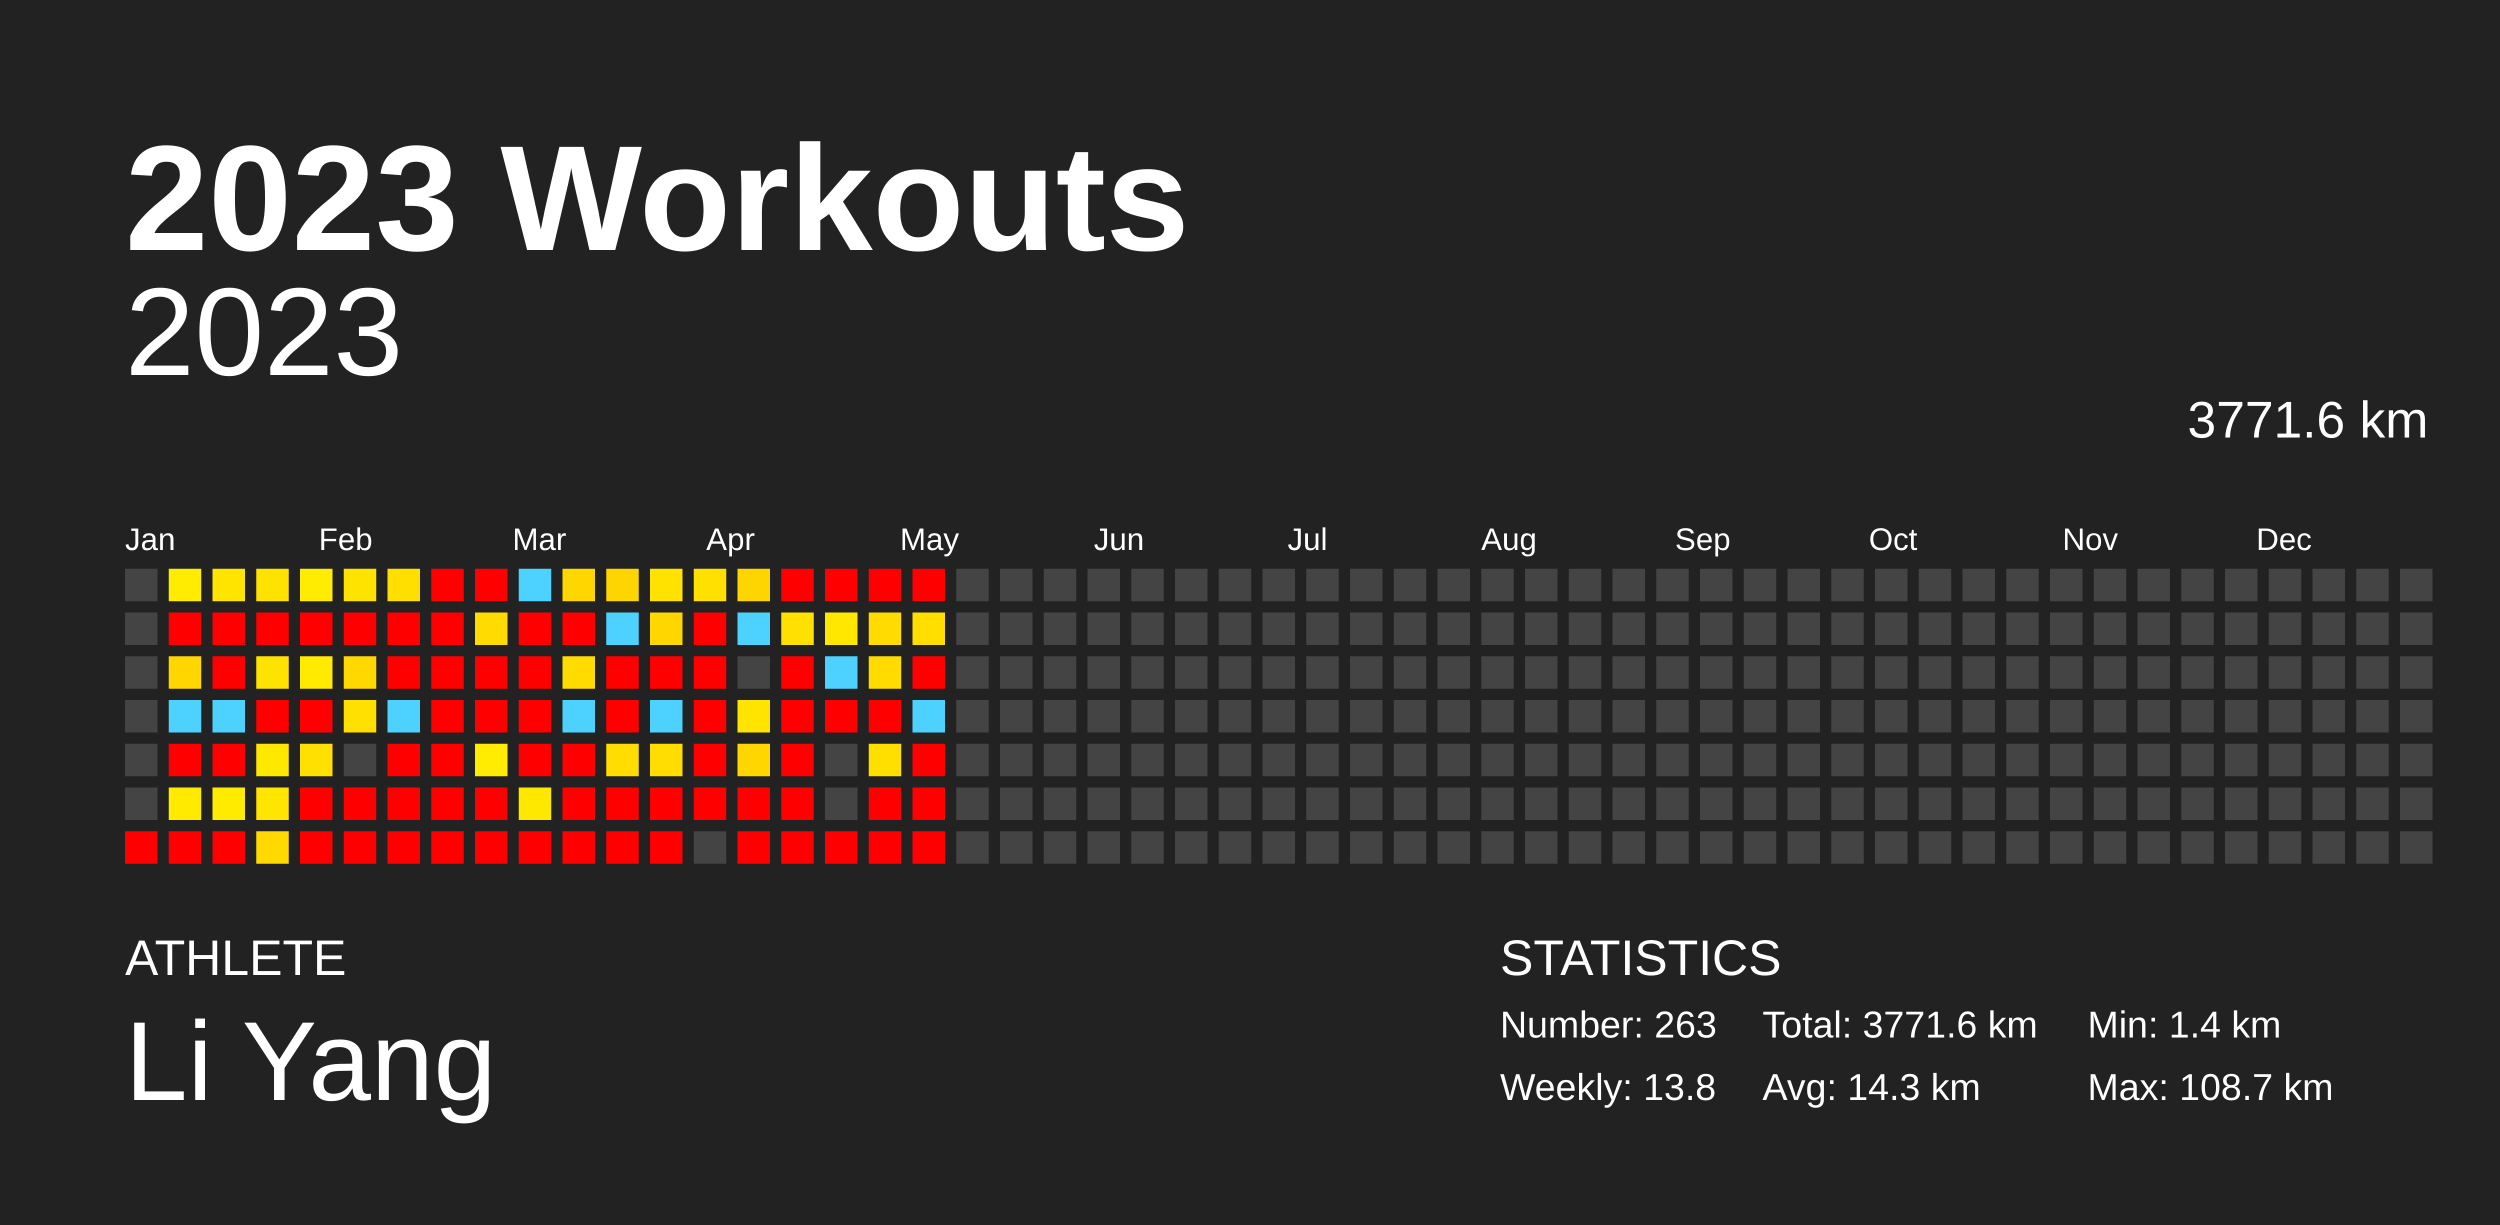
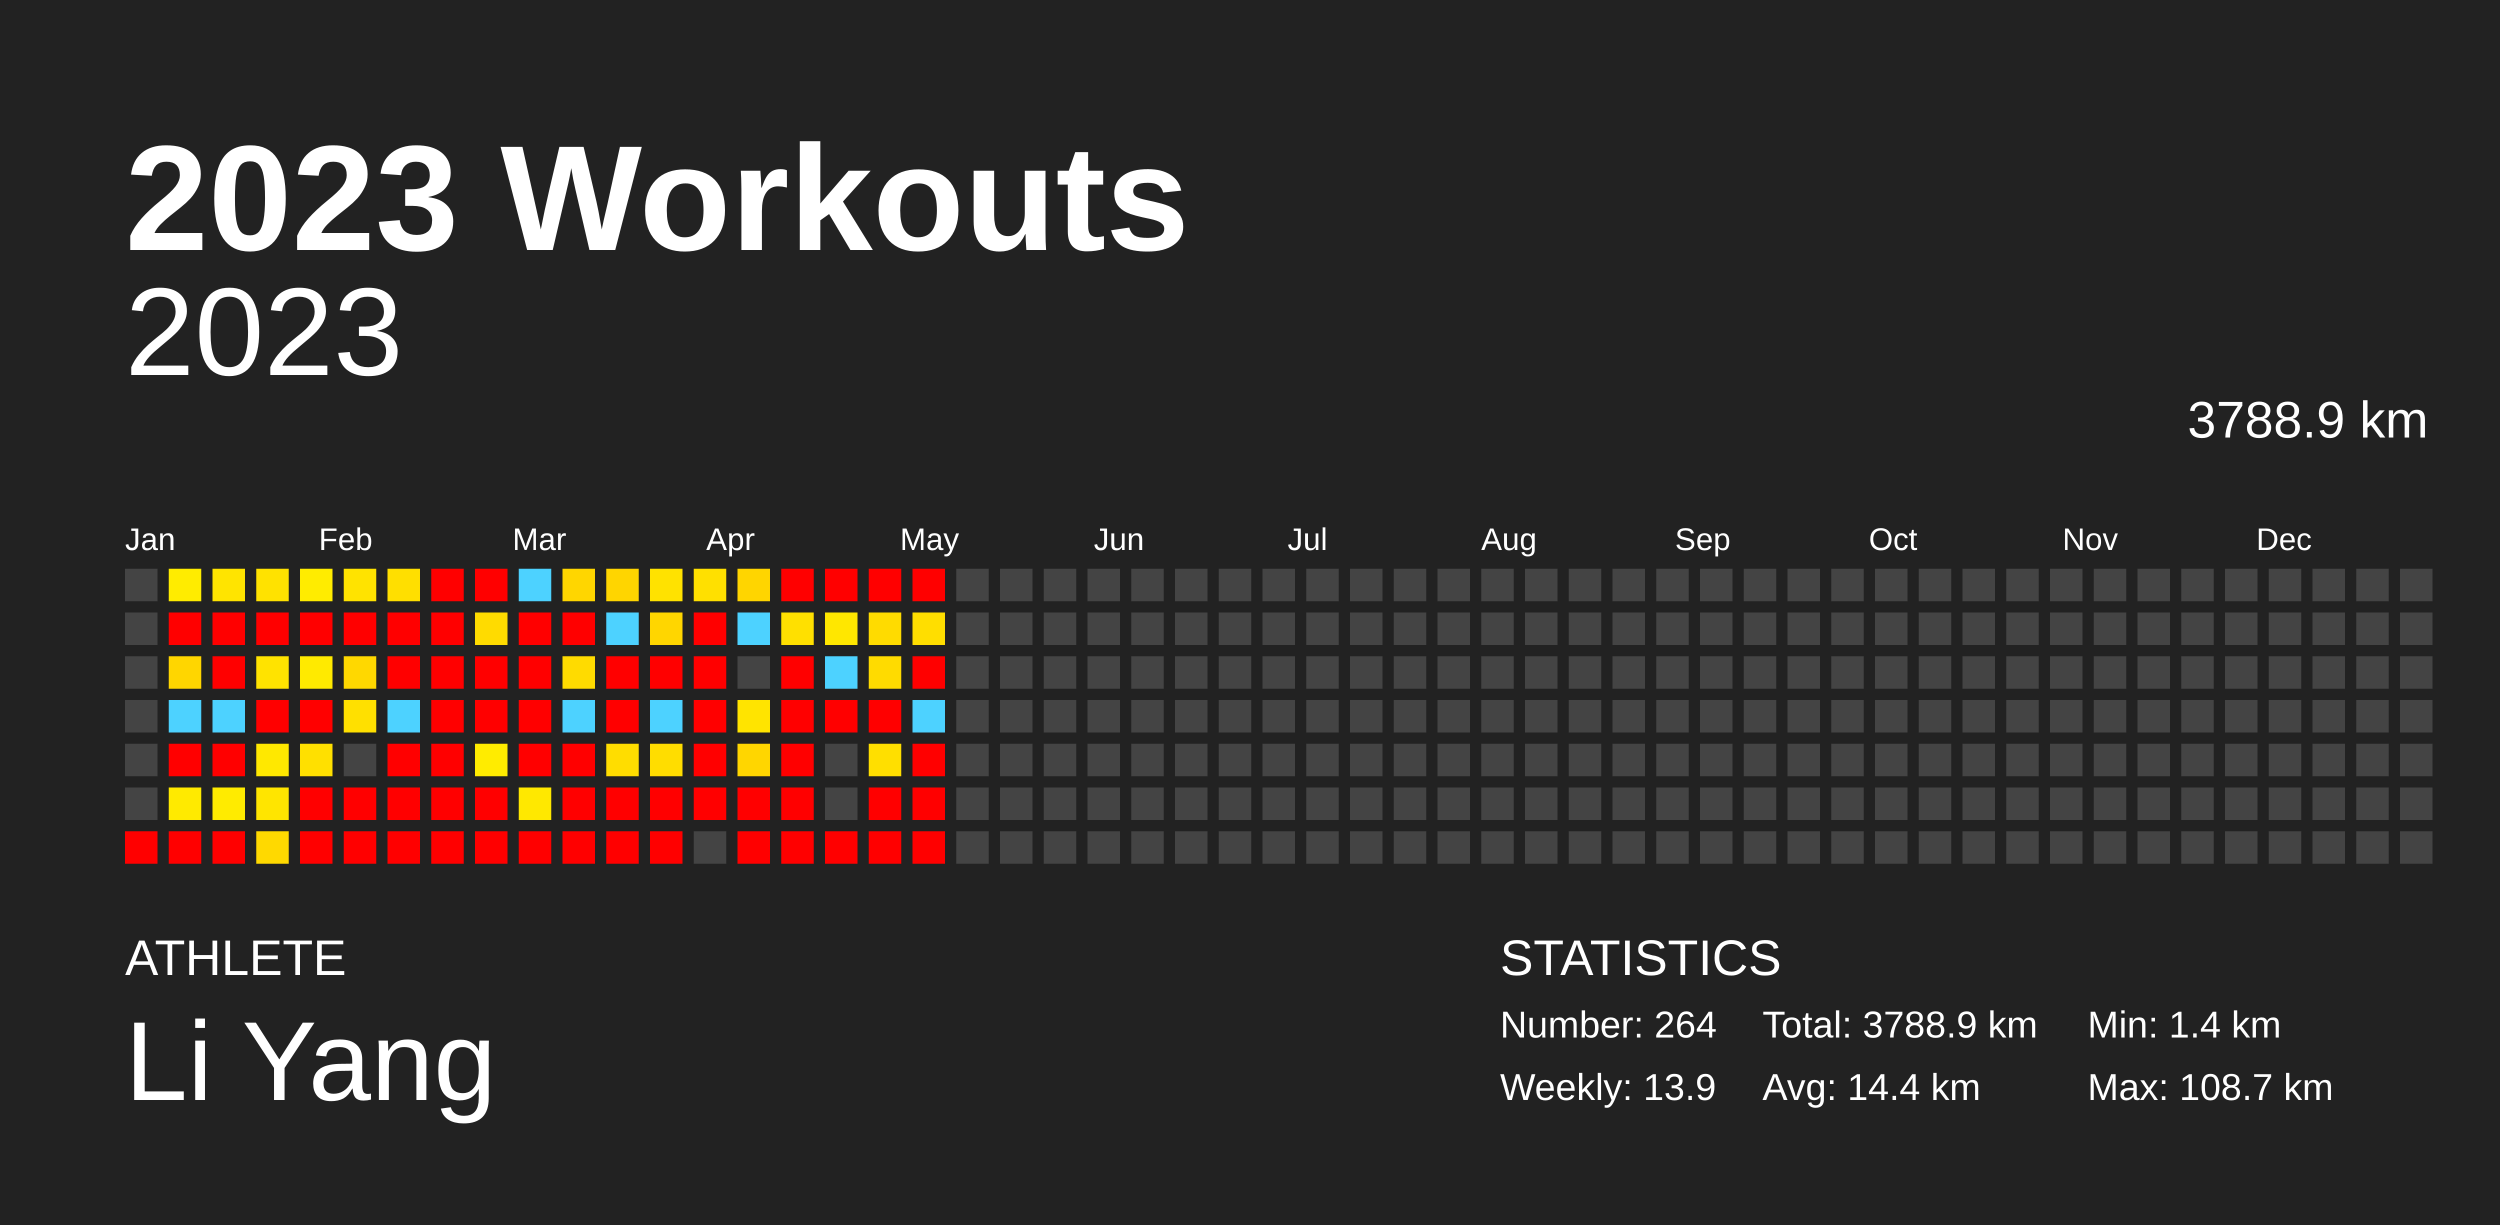
<svg xmlns="http://www.w3.org/2000/svg" baseProfile="full" height="98mm" version="1.1" viewBox="0,0,200,98" width="200mm">
  <defs />
  <rect fill="#222222" height="98" width="200" x="0" y="0" />
  <text fill="#FFFFFF" style="font-size:12px; font-family:Arial; font-weight:bold;" x="10" y="20">2023 Workouts</text>
  <text fill="#FFFFFF" style="font-size:4px; font-family:Arial" x="10" y="78">ATHLETE</text>
  <text fill="#FFFFFF" style="font-size:9px; font-family:Arial" x="10" y="88">Li Yang</text>
  <text fill="#FFFFFF" style="font-size:4px; font-family:Arial" x="120" y="78">STATISTICS</text>
-   <text fill="#FFFFFF" style="font-size:3px; font-family:Arial" x="120" y="83">Number: 263</text>
-   <text fill="#FFFFFF" style="font-size:3px; font-family:Arial" x="120" y="88">Weekly: 13.8</text>
-   <text fill="#FFFFFF" style="font-size:3px; font-family:Arial" x="141" y="83">Total: 3771.6 km</text>
-   <text fill="#FFFFFF" style="font-size:3px; font-family:Arial" x="141" y="88">Avg: 14.3 km</text>
+   <text fill="#FFFFFF" style="font-size:3px; font-family:Arial" x="120" y="83">Number: 264</text>
+   <text fill="#FFFFFF" style="font-size:3px; font-family:Arial" x="120" y="88">Weekly: 13.9</text>
+   <text fill="#FFFFFF" style="font-size:3px; font-family:Arial" x="141" y="83">Total: 3788.9 km</text>
+   <text fill="#FFFFFF" style="font-size:3px; font-family:Arial" x="141" y="88">Avg: 14.4 km</text>
  <text fill="#FFFFFF" style="font-size:3px; font-family:Arial" x="167" y="83">Min: 1.4 km</text>
  <text fill="#FFFFFF" style="font-size:3px; font-family:Arial" x="167" y="88">Max: 108.7 km</text>
  <text alignment-baseline="hanging" fill="#FFFFFF" style="font-size:10.0px; font-family:Arial;" x="10" y="30">2023</text>
-   <text alignment-baseline="hanging" fill="#FFFFFF" style="font-size:4.125px; font-family:Arial;" x="175" y="35">3771.6 km</text>
+   <text alignment-baseline="hanging" fill="#FFFFFF" style="font-size:4.125px; font-family:Arial;" x="175" y="35">3788.9 km</text>
  <text fill="#FFFFFF" style="font-size:2.5px; font-family:Arial" x="10.0" y="44">Jan</text>
  <text fill="#FFFFFF" style="font-size:2.5px; font-family:Arial" x="25.5" y="44">Feb</text>
  <text fill="#FFFFFF" style="font-size:2.5px; font-family:Arial" x="41.0" y="44">Mar</text>
  <text fill="#FFFFFF" style="font-size:2.5px; font-family:Arial" x="56.5" y="44">Apr</text>
  <text fill="#FFFFFF" style="font-size:2.5px; font-family:Arial" x="72.0" y="44">May</text>
  <text fill="#FFFFFF" style="font-size:2.5px; font-family:Arial" x="87.5" y="44">Jun</text>
  <text fill="#FFFFFF" style="font-size:2.5px; font-family:Arial" x="103.0" y="44">Jul</text>
  <text fill="#FFFFFF" style="font-size:2.5px; font-family:Arial" x="118.5" y="44">Aug</text>
  <text fill="#FFFFFF" style="font-size:2.5px; font-family:Arial" x="134.0" y="44">Sep</text>
  <text fill="#FFFFFF" style="font-size:2.5px; font-family:Arial" x="149.5" y="44">Oct</text>
  <text fill="#FFFFFF" style="font-size:2.5px; font-family:Arial" x="165.0" y="44">Nov</text>
  <text fill="#FFFFFF" style="font-size:2.5px; font-family:Arial" x="180.5" y="44">Dec</text>
  <rect fill="#444444" height="2.6" width="2.6" x="10.0" y="45.5" />
  <rect fill="#444444" height="2.6" width="2.6" x="10.0" y="49.0" />
  <rect fill="#444444" height="2.6" width="2.6" x="10.0" y="52.5" />
  <rect fill="#444444" height="2.6" width="2.6" x="10.0" y="56.0" />
  <rect fill="#444444" height="2.6" width="2.6" x="10.0" y="59.5" />
  <rect fill="#444444" height="2.6" width="2.6" x="10.0" y="63.0" />
  <rect fill="red" height="2.6" width="2.6" x="10.0" y="66.5" />
  <rect fill="#ffec00" height="2.6" width="2.6" x="13.5" y="45.5" />
  <rect fill="red" height="2.6" width="2.6" x="13.5" y="49.0" />
  <rect fill="#ffd600" height="2.6" width="2.6" x="13.5" y="52.5" />
  <rect fill="#4dd2ff" height="2.6" width="2.6" x="13.5" y="56.0" />
  <rect fill="red" height="2.6" width="2.6" x="13.5" y="59.5" />
  <rect fill="#ffea00" height="2.6" width="2.6" x="13.5" y="63.0" />
  <rect fill="red" height="2.6" width="2.6" x="13.5" y="66.5" />
  <rect fill="#ffe400" height="2.6" width="2.6" x="17.0" y="45.5" />
  <rect fill="red" height="2.6" width="2.6" x="17.0" y="49.0" />
  <rect fill="red" height="2.6" width="2.6" x="17.0" y="52.5" />
  <rect fill="#4dd2ff" height="2.6" width="2.6" x="17.0" y="56.0" />
  <rect fill="red" height="2.6" width="2.6" x="17.0" y="59.5" />
  <rect fill="#ffeb00" height="2.6" width="2.6" x="17.0" y="63.0" />
  <rect fill="red" height="2.6" width="2.6" x="17.0" y="66.5" />
  <rect fill="#ffe200" height="2.6" width="2.6" x="20.5" y="45.5" />
  <rect fill="red" height="2.6" width="2.6" x="20.5" y="49.0" />
  <rect fill="#ffe300" height="2.6" width="2.6" x="20.5" y="52.5" />
  <rect fill="red" height="2.6" width="2.6" x="20.5" y="56.0" />
  <rect fill="#ffe800" height="2.6" width="2.6" x="20.5" y="59.5" />
  <rect fill="#ffe500" height="2.6" width="2.6" x="20.5" y="63.0" />
  <rect fill="#ffd900" height="2.6" width="2.6" x="20.5" y="66.5" />
  <rect fill="#ffec00" height="2.6" width="2.6" x="24.0" y="45.5" />
  <rect fill="red" height="2.6" width="2.6" x="24.0" y="49.0" />
  <rect fill="#ffea00" height="2.6" width="2.6" x="24.0" y="52.5" />
  <rect fill="red" height="2.6" width="2.6" x="24.0" y="56.0" />
  <rect fill="#ffe000" height="2.6" width="2.6" x="24.0" y="59.5" />
  <rect fill="red" height="2.6" width="2.6" x="24.0" y="63.0" />
  <rect fill="red" height="2.6" width="2.6" x="24.0" y="66.5" />
  <rect fill="#ffe300" height="2.6" width="2.6" x="27.5" y="45.5" />
  <rect fill="red" height="2.6" width="2.6" x="27.5" y="49.0" />
  <rect fill="#ffd800" height="2.6" width="2.6" x="27.5" y="52.5" />
  <rect fill="#ffe000" height="2.6" width="2.6" x="27.5" y="56.0" />
  <rect fill="#444444" height="2.6" width="2.6" x="27.5" y="59.5" />
  <rect fill="red" height="2.6" width="2.6" x="27.5" y="63.0" />
  <rect fill="red" height="2.6" width="2.6" x="27.5" y="66.5" />
  <rect fill="#ffdf00" height="2.6" width="2.6" x="31.0" y="45.5" />
  <rect fill="red" height="2.6" width="2.6" x="31.0" y="49.0" />
  <rect fill="red" height="2.6" width="2.6" x="31.0" y="52.5" />
  <rect fill="#4dd2ff" height="2.6" width="2.6" x="31.0" y="56.0" />
  <rect fill="red" height="2.6" width="2.6" x="31.0" y="59.5" />
  <rect fill="red" height="2.6" width="2.6" x="31.0" y="63.0" />
  <rect fill="red" height="2.6" width="2.6" x="31.0" y="66.5" />
  <rect fill="red" height="2.6" width="2.6" x="34.5" y="45.5" />
  <rect fill="red" height="2.6" width="2.6" x="34.5" y="49.0" />
  <rect fill="red" height="2.6" width="2.6" x="34.5" y="52.5" />
  <rect fill="red" height="2.6" width="2.6" x="34.5" y="56.0" />
  <rect fill="red" height="2.6" width="2.6" x="34.5" y="59.5" />
  <rect fill="red" height="2.6" width="2.6" x="34.5" y="63.0" />
  <rect fill="red" height="2.6" width="2.6" x="34.5" y="66.5" />
  <rect fill="red" height="2.6" width="2.6" x="38.0" y="45.5" />
  <rect fill="#ffdb00" height="2.6" width="2.6" x="38.0" y="49.0" />
  <rect fill="red" height="2.6" width="2.6" x="38.0" y="52.5" />
  <rect fill="red" height="2.6" width="2.6" x="38.0" y="56.0" />
  <rect fill="#ffec00" height="2.6" width="2.6" x="38.0" y="59.5" />
  <rect fill="red" height="2.6" width="2.6" x="38.0" y="63.0" />
  <rect fill="red" height="2.6" width="2.6" x="38.0" y="66.5" />
  <rect fill="#4dd2ff" height="2.6" width="2.6" x="41.5" y="45.5" />
  <rect fill="red" height="2.6" width="2.6" x="41.5" y="49.0" />
  <rect fill="red" height="2.6" width="2.6" x="41.5" y="52.5" />
  <rect fill="red" height="2.6" width="2.6" x="41.5" y="56.0" />
  <rect fill="red" height="2.6" width="2.6" x="41.5" y="59.5" />
  <rect fill="#ffe800" height="2.6" width="2.6" x="41.5" y="63.0" />
  <rect fill="red" height="2.6" width="2.6" x="41.5" y="66.5" />
  <rect fill="#ffd600" height="2.6" width="2.6" x="45.0" y="45.5" />
  <rect fill="red" height="2.6" width="2.6" x="45.0" y="49.0" />
  <rect fill="#ffdb00" height="2.6" width="2.6" x="45.0" y="52.5" />
  <rect fill="#4dd2ff" height="2.6" width="2.6" x="45.0" y="56.0" />
  <rect fill="red" height="2.6" width="2.6" x="45.0" y="59.5" />
  <rect fill="red" height="2.6" width="2.6" x="45.0" y="63.0" />
  <rect fill="red" height="2.6" width="2.6" x="45.0" y="66.5" />
  <rect fill="#ffd500" height="2.6" width="2.6" x="48.5" y="45.5" />
  <rect fill="#4dd2ff" height="2.6" width="2.6" x="48.5" y="49.0" />
  <rect fill="red" height="2.6" width="2.6" x="48.5" y="52.5" />
  <rect fill="red" height="2.6" width="2.6" x="48.5" y="56.0" />
  <rect fill="#ffdd00" height="2.6" width="2.6" x="48.5" y="59.5" />
  <rect fill="red" height="2.6" width="2.6" x="48.5" y="63.0" />
  <rect fill="red" height="2.6" width="2.6" x="48.5" y="66.5" />
  <rect fill="#ffe200" height="2.6" width="2.6" x="52.0" y="45.5" />
  <rect fill="#ffd600" height="2.6" width="2.6" x="52.0" y="49.0" />
  <rect fill="red" height="2.6" width="2.6" x="52.0" y="52.5" />
  <rect fill="#4dd2ff" height="2.6" width="2.6" x="52.0" y="56.0" />
  <rect fill="#ffdd00" height="2.6" width="2.6" x="52.0" y="59.5" />
  <rect fill="red" height="2.6" width="2.6" x="52.0" y="63.0" />
  <rect fill="red" height="2.6" width="2.6" x="52.0" y="66.5" />
  <rect fill="#ffe000" height="2.6" width="2.6" x="55.5" y="45.5" />
  <rect fill="red" height="2.6" width="2.6" x="55.5" y="49.0" />
  <rect fill="red" height="2.6" width="2.6" x="55.5" y="52.5" />
  <rect fill="red" height="2.6" width="2.6" x="55.5" y="56.0" />
  <rect fill="red" height="2.6" width="2.6" x="55.5" y="59.5" />
  <rect fill="red" height="2.6" width="2.6" x="55.5" y="63.0" />
  <rect fill="#444444" height="2.6" width="2.6" x="55.5" y="66.5" />
  <rect fill="#ffd500" height="2.6" width="2.6" x="59.0" y="45.5" />
  <rect fill="#4dd2ff" height="2.6" width="2.6" x="59.0" y="49.0" />
  <rect fill="#444444" height="2.6" width="2.6" x="59.0" y="52.5" />
  <rect fill="#ffe400" height="2.6" width="2.6" x="59.0" y="56.0" />
  <rect fill="#ffd600" height="2.6" width="2.6" x="59.0" y="59.5" />
  <rect fill="red" height="2.6" width="2.6" x="59.0" y="63.0" />
  <rect fill="red" height="2.6" width="2.6" x="59.0" y="66.5" />
  <rect fill="red" height="2.6" width="2.6" x="62.5" y="45.5" />
  <rect fill="#ffe000" height="2.6" width="2.6" x="62.5" y="49.0" />
  <rect fill="red" height="2.6" width="2.6" x="62.5" y="52.5" />
  <rect fill="red" height="2.6" width="2.6" x="62.5" y="56.0" />
  <rect fill="red" height="2.6" width="2.6" x="62.5" y="59.5" />
  <rect fill="red" height="2.6" width="2.6" x="62.5" y="63.0" />
  <rect fill="red" height="2.6" width="2.6" x="62.5" y="66.5" />
  <rect fill="red" height="2.6" width="2.6" x="66.0" y="45.5" />
  <rect fill="#ffe700" height="2.6" width="2.6" x="66.0" y="49.0" />
  <rect fill="#4dd2ff" height="2.6" width="2.6" x="66.0" y="52.5" />
  <rect fill="red" height="2.6" width="2.6" x="66.0" y="56.0" />
  <rect fill="#444444" height="2.6" width="2.6" x="66.0" y="59.5" />
  <rect fill="#444444" height="2.6" width="2.6" x="66.0" y="63.0" />
  <rect fill="red" height="2.6" width="2.6" x="66.0" y="66.5" />
  <rect fill="red" height="2.6" width="2.6" x="69.5" y="45.5" />
  <rect fill="#ffdb00" height="2.6" width="2.6" x="69.5" y="49.0" />
  <rect fill="#ffdb00" height="2.6" width="2.6" x="69.5" y="52.5" />
  <rect fill="red" height="2.6" width="2.6" x="69.5" y="56.0" />
  <rect fill="#ffdf00" height="2.6" width="2.6" x="69.5" y="59.5" />
  <rect fill="red" height="2.6" width="2.6" x="69.5" y="63.0" />
  <rect fill="red" height="2.6" width="2.6" x="69.5" y="66.5" />
  <rect fill="red" height="2.6" width="2.6" x="73.0" y="45.5" />
  <rect fill="#ffde00" height="2.6" width="2.6" x="73.0" y="49.0" />
  <rect fill="red" height="2.6" width="2.6" x="73.0" y="52.5" />
  <rect fill="#4dd2ff" height="2.6" width="2.6" x="73.0" y="56.0" />
  <rect fill="red" height="2.6" width="2.6" x="73.0" y="59.5" />
  <rect fill="red" height="2.6" width="2.6" x="73.0" y="63.0" />
  <rect fill="red" height="2.6" width="2.6" x="73.0" y="66.5" />
  <rect fill="#444444" height="2.6" width="2.6" x="76.5" y="45.5" />
  <rect fill="#444444" height="2.6" width="2.6" x="76.5" y="49.0" />
  <rect fill="#444444" height="2.6" width="2.6" x="76.5" y="52.5" />
  <rect fill="#444444" height="2.6" width="2.6" x="76.5" y="56.0" />
  <rect fill="#444444" height="2.6" width="2.6" x="76.5" y="59.5" />
  <rect fill="#444444" height="2.6" width="2.6" x="76.5" y="63.0" />
  <rect fill="#444444" height="2.6" width="2.6" x="76.5" y="66.5" />
  <rect fill="#444444" height="2.6" width="2.6" x="80.0" y="45.5" />
  <rect fill="#444444" height="2.6" width="2.6" x="80.0" y="49.0" />
  <rect fill="#444444" height="2.6" width="2.6" x="80.0" y="52.5" />
  <rect fill="#444444" height="2.6" width="2.6" x="80.0" y="56.0" />
  <rect fill="#444444" height="2.6" width="2.6" x="80.0" y="59.5" />
  <rect fill="#444444" height="2.6" width="2.6" x="80.0" y="63.0" />
  <rect fill="#444444" height="2.6" width="2.6" x="80.0" y="66.5" />
  <rect fill="#444444" height="2.6" width="2.6" x="83.5" y="45.5" />
  <rect fill="#444444" height="2.6" width="2.6" x="83.5" y="49.0" />
  <rect fill="#444444" height="2.6" width="2.6" x="83.5" y="52.5" />
  <rect fill="#444444" height="2.6" width="2.6" x="83.5" y="56.0" />
  <rect fill="#444444" height="2.6" width="2.6" x="83.5" y="59.5" />
  <rect fill="#444444" height="2.6" width="2.6" x="83.5" y="63.0" />
  <rect fill="#444444" height="2.6" width="2.6" x="83.5" y="66.5" />
  <rect fill="#444444" height="2.6" width="2.6" x="87.0" y="45.5" />
  <rect fill="#444444" height="2.6" width="2.6" x="87.0" y="49.0" />
  <rect fill="#444444" height="2.6" width="2.6" x="87.0" y="52.5" />
  <rect fill="#444444" height="2.6" width="2.6" x="87.0" y="56.0" />
  <rect fill="#444444" height="2.6" width="2.6" x="87.0" y="59.5" />
  <rect fill="#444444" height="2.6" width="2.6" x="87.0" y="63.0" />
  <rect fill="#444444" height="2.6" width="2.6" x="87.0" y="66.5" />
  <rect fill="#444444" height="2.6" width="2.6" x="90.5" y="45.5" />
  <rect fill="#444444" height="2.6" width="2.6" x="90.5" y="49.0" />
  <rect fill="#444444" height="2.6" width="2.6" x="90.5" y="52.5" />
  <rect fill="#444444" height="2.6" width="2.6" x="90.5" y="56.0" />
  <rect fill="#444444" height="2.6" width="2.6" x="90.5" y="59.5" />
  <rect fill="#444444" height="2.6" width="2.6" x="90.5" y="63.0" />
  <rect fill="#444444" height="2.6" width="2.6" x="90.5" y="66.5" />
  <rect fill="#444444" height="2.6" width="2.6" x="94.0" y="45.5" />
  <rect fill="#444444" height="2.6" width="2.6" x="94.0" y="49.0" />
  <rect fill="#444444" height="2.6" width="2.6" x="94.0" y="52.5" />
  <rect fill="#444444" height="2.6" width="2.6" x="94.0" y="56.0" />
  <rect fill="#444444" height="2.6" width="2.6" x="94.0" y="59.5" />
  <rect fill="#444444" height="2.6" width="2.6" x="94.0" y="63.0" />
  <rect fill="#444444" height="2.6" width="2.6" x="94.0" y="66.5" />
  <rect fill="#444444" height="2.6" width="2.6" x="97.5" y="45.5" />
  <rect fill="#444444" height="2.6" width="2.6" x="97.5" y="49.0" />
  <rect fill="#444444" height="2.6" width="2.6" x="97.5" y="52.5" />
  <rect fill="#444444" height="2.6" width="2.6" x="97.5" y="56.0" />
  <rect fill="#444444" height="2.6" width="2.6" x="97.5" y="59.5" />
  <rect fill="#444444" height="2.6" width="2.6" x="97.5" y="63.0" />
  <rect fill="#444444" height="2.6" width="2.6" x="97.5" y="66.5" />
  <rect fill="#444444" height="2.6" width="2.6" x="101.0" y="45.5" />
  <rect fill="#444444" height="2.6" width="2.6" x="101.0" y="49.0" />
  <rect fill="#444444" height="2.6" width="2.6" x="101.0" y="52.5" />
  <rect fill="#444444" height="2.6" width="2.6" x="101.0" y="56.0" />
  <rect fill="#444444" height="2.6" width="2.6" x="101.0" y="59.5" />
  <rect fill="#444444" height="2.6" width="2.6" x="101.0" y="63.0" />
  <rect fill="#444444" height="2.6" width="2.6" x="101.0" y="66.5" />
  <rect fill="#444444" height="2.6" width="2.6" x="104.5" y="45.5" />
  <rect fill="#444444" height="2.6" width="2.6" x="104.5" y="49.0" />
  <rect fill="#444444" height="2.6" width="2.6" x="104.5" y="52.5" />
  <rect fill="#444444" height="2.6" width="2.6" x="104.5" y="56.0" />
  <rect fill="#444444" height="2.6" width="2.6" x="104.5" y="59.5" />
  <rect fill="#444444" height="2.6" width="2.6" x="104.5" y="63.0" />
  <rect fill="#444444" height="2.6" width="2.6" x="104.5" y="66.5" />
  <rect fill="#444444" height="2.6" width="2.6" x="108.0" y="45.5" />
  <rect fill="#444444" height="2.6" width="2.6" x="108.0" y="49.0" />
  <rect fill="#444444" height="2.6" width="2.6" x="108.0" y="52.5" />
  <rect fill="#444444" height="2.6" width="2.6" x="108.0" y="56.0" />
  <rect fill="#444444" height="2.6" width="2.6" x="108.0" y="59.5" />
  <rect fill="#444444" height="2.6" width="2.6" x="108.0" y="63.0" />
  <rect fill="#444444" height="2.6" width="2.6" x="108.0" y="66.5" />
  <rect fill="#444444" height="2.6" width="2.6" x="111.5" y="45.5" />
  <rect fill="#444444" height="2.6" width="2.6" x="111.5" y="49.0" />
  <rect fill="#444444" height="2.6" width="2.6" x="111.5" y="52.5" />
  <rect fill="#444444" height="2.6" width="2.6" x="111.5" y="56.0" />
  <rect fill="#444444" height="2.6" width="2.6" x="111.5" y="59.5" />
  <rect fill="#444444" height="2.6" width="2.6" x="111.5" y="63.0" />
  <rect fill="#444444" height="2.6" width="2.6" x="111.5" y="66.5" />
  <rect fill="#444444" height="2.6" width="2.6" x="115.0" y="45.5" />
  <rect fill="#444444" height="2.6" width="2.6" x="115.0" y="49.0" />
  <rect fill="#444444" height="2.6" width="2.6" x="115.0" y="52.5" />
  <rect fill="#444444" height="2.6" width="2.6" x="115.0" y="56.0" />
  <rect fill="#444444" height="2.6" width="2.6" x="115.0" y="59.5" />
  <rect fill="#444444" height="2.6" width="2.6" x="115.0" y="63.0" />
  <rect fill="#444444" height="2.6" width="2.6" x="115.0" y="66.5" />
  <rect fill="#444444" height="2.6" width="2.6" x="118.5" y="45.5" />
  <rect fill="#444444" height="2.6" width="2.6" x="118.5" y="49.0" />
  <rect fill="#444444" height="2.6" width="2.6" x="118.5" y="52.5" />
  <rect fill="#444444" height="2.6" width="2.6" x="118.5" y="56.0" />
  <rect fill="#444444" height="2.6" width="2.6" x="118.5" y="59.5" />
  <rect fill="#444444" height="2.6" width="2.6" x="118.5" y="63.0" />
  <rect fill="#444444" height="2.6" width="2.6" x="118.5" y="66.5" />
  <rect fill="#444444" height="2.6" width="2.6" x="122.0" y="45.5" />
  <rect fill="#444444" height="2.6" width="2.6" x="122.0" y="49.0" />
  <rect fill="#444444" height="2.6" width="2.6" x="122.0" y="52.5" />
  <rect fill="#444444" height="2.6" width="2.6" x="122.0" y="56.0" />
  <rect fill="#444444" height="2.6" width="2.6" x="122.0" y="59.5" />
  <rect fill="#444444" height="2.6" width="2.6" x="122.0" y="63.0" />
  <rect fill="#444444" height="2.6" width="2.6" x="122.0" y="66.5" />
  <rect fill="#444444" height="2.6" width="2.6" x="125.5" y="45.5" />
  <rect fill="#444444" height="2.6" width="2.6" x="125.5" y="49.0" />
  <rect fill="#444444" height="2.6" width="2.6" x="125.5" y="52.5" />
  <rect fill="#444444" height="2.6" width="2.6" x="125.5" y="56.0" />
  <rect fill="#444444" height="2.6" width="2.6" x="125.5" y="59.5" />
  <rect fill="#444444" height="2.6" width="2.6" x="125.5" y="63.0" />
  <rect fill="#444444" height="2.6" width="2.6" x="125.5" y="66.5" />
  <rect fill="#444444" height="2.6" width="2.6" x="129.0" y="45.5" />
  <rect fill="#444444" height="2.6" width="2.6" x="129.0" y="49.0" />
  <rect fill="#444444" height="2.6" width="2.6" x="129.0" y="52.5" />
  <rect fill="#444444" height="2.6" width="2.6" x="129.0" y="56.0" />
  <rect fill="#444444" height="2.6" width="2.6" x="129.0" y="59.5" />
  <rect fill="#444444" height="2.6" width="2.6" x="129.0" y="63.0" />
  <rect fill="#444444" height="2.6" width="2.6" x="129.0" y="66.5" />
  <rect fill="#444444" height="2.6" width="2.6" x="132.5" y="45.5" />
  <rect fill="#444444" height="2.6" width="2.6" x="132.5" y="49.0" />
  <rect fill="#444444" height="2.6" width="2.6" x="132.5" y="52.5" />
  <rect fill="#444444" height="2.6" width="2.6" x="132.5" y="56.0" />
  <rect fill="#444444" height="2.6" width="2.6" x="132.5" y="59.5" />
  <rect fill="#444444" height="2.6" width="2.6" x="132.5" y="63.0" />
  <rect fill="#444444" height="2.6" width="2.6" x="132.5" y="66.5" />
  <rect fill="#444444" height="2.6" width="2.6" x="136.0" y="45.5" />
  <rect fill="#444444" height="2.6" width="2.6" x="136.0" y="49.0" />
  <rect fill="#444444" height="2.6" width="2.6" x="136.0" y="52.5" />
  <rect fill="#444444" height="2.6" width="2.6" x="136.0" y="56.0" />
  <rect fill="#444444" height="2.6" width="2.6" x="136.0" y="59.5" />
  <rect fill="#444444" height="2.6" width="2.6" x="136.0" y="63.0" />
  <rect fill="#444444" height="2.6" width="2.6" x="136.0" y="66.5" />
  <rect fill="#444444" height="2.6" width="2.6" x="139.5" y="45.5" />
  <rect fill="#444444" height="2.6" width="2.6" x="139.5" y="49.0" />
  <rect fill="#444444" height="2.6" width="2.6" x="139.5" y="52.5" />
  <rect fill="#444444" height="2.6" width="2.6" x="139.5" y="56.0" />
  <rect fill="#444444" height="2.6" width="2.6" x="139.5" y="59.5" />
  <rect fill="#444444" height="2.6" width="2.6" x="139.5" y="63.0" />
  <rect fill="#444444" height="2.6" width="2.6" x="139.5" y="66.5" />
  <rect fill="#444444" height="2.6" width="2.6" x="143.0" y="45.5" />
  <rect fill="#444444" height="2.6" width="2.6" x="143.0" y="49.0" />
  <rect fill="#444444" height="2.6" width="2.6" x="143.0" y="52.5" />
  <rect fill="#444444" height="2.6" width="2.6" x="143.0" y="56.0" />
  <rect fill="#444444" height="2.6" width="2.6" x="143.0" y="59.5" />
  <rect fill="#444444" height="2.6" width="2.6" x="143.0" y="63.0" />
  <rect fill="#444444" height="2.6" width="2.6" x="143.0" y="66.5" />
  <rect fill="#444444" height="2.6" width="2.6" x="146.5" y="45.5" />
  <rect fill="#444444" height="2.6" width="2.6" x="146.5" y="49.0" />
  <rect fill="#444444" height="2.6" width="2.6" x="146.5" y="52.5" />
  <rect fill="#444444" height="2.6" width="2.6" x="146.5" y="56.0" />
  <rect fill="#444444" height="2.6" width="2.6" x="146.5" y="59.5" />
  <rect fill="#444444" height="2.6" width="2.6" x="146.5" y="63.0" />
  <rect fill="#444444" height="2.6" width="2.6" x="146.5" y="66.5" />
  <rect fill="#444444" height="2.6" width="2.6" x="150.0" y="45.5" />
  <rect fill="#444444" height="2.6" width="2.6" x="150.0" y="49.0" />
  <rect fill="#444444" height="2.6" width="2.6" x="150.0" y="52.5" />
  <rect fill="#444444" height="2.6" width="2.6" x="150.0" y="56.0" />
  <rect fill="#444444" height="2.6" width="2.6" x="150.0" y="59.5" />
  <rect fill="#444444" height="2.6" width="2.6" x="150.0" y="63.0" />
  <rect fill="#444444" height="2.6" width="2.6" x="150.0" y="66.5" />
  <rect fill="#444444" height="2.6" width="2.6" x="153.5" y="45.5" />
  <rect fill="#444444" height="2.6" width="2.6" x="153.5" y="49.0" />
  <rect fill="#444444" height="2.6" width="2.6" x="153.5" y="52.5" />
  <rect fill="#444444" height="2.6" width="2.6" x="153.5" y="56.0" />
  <rect fill="#444444" height="2.6" width="2.6" x="153.5" y="59.5" />
  <rect fill="#444444" height="2.6" width="2.6" x="153.5" y="63.0" />
  <rect fill="#444444" height="2.6" width="2.6" x="153.5" y="66.5" />
  <rect fill="#444444" height="2.6" width="2.6" x="157.0" y="45.5" />
  <rect fill="#444444" height="2.6" width="2.6" x="157.0" y="49.0" />
  <rect fill="#444444" height="2.6" width="2.6" x="157.0" y="52.5" />
  <rect fill="#444444" height="2.6" width="2.6" x="157.0" y="56.0" />
  <rect fill="#444444" height="2.6" width="2.6" x="157.0" y="59.5" />
  <rect fill="#444444" height="2.6" width="2.6" x="157.0" y="63.0" />
  <rect fill="#444444" height="2.6" width="2.6" x="157.0" y="66.5" />
  <rect fill="#444444" height="2.6" width="2.6" x="160.5" y="45.5" />
  <rect fill="#444444" height="2.6" width="2.6" x="160.5" y="49.0" />
  <rect fill="#444444" height="2.6" width="2.6" x="160.5" y="52.5" />
  <rect fill="#444444" height="2.6" width="2.6" x="160.5" y="56.0" />
  <rect fill="#444444" height="2.6" width="2.6" x="160.5" y="59.5" />
  <rect fill="#444444" height="2.6" width="2.6" x="160.5" y="63.0" />
  <rect fill="#444444" height="2.6" width="2.6" x="160.5" y="66.5" />
  <rect fill="#444444" height="2.6" width="2.6" x="164.0" y="45.5" />
  <rect fill="#444444" height="2.6" width="2.6" x="164.0" y="49.0" />
  <rect fill="#444444" height="2.6" width="2.6" x="164.0" y="52.5" />
  <rect fill="#444444" height="2.6" width="2.6" x="164.0" y="56.0" />
  <rect fill="#444444" height="2.6" width="2.6" x="164.0" y="59.5" />
  <rect fill="#444444" height="2.6" width="2.6" x="164.0" y="63.0" />
  <rect fill="#444444" height="2.6" width="2.6" x="164.0" y="66.5" />
  <rect fill="#444444" height="2.6" width="2.6" x="167.5" y="45.5" />
  <rect fill="#444444" height="2.6" width="2.6" x="167.5" y="49.0" />
  <rect fill="#444444" height="2.6" width="2.6" x="167.5" y="52.5" />
  <rect fill="#444444" height="2.6" width="2.6" x="167.5" y="56.0" />
  <rect fill="#444444" height="2.6" width="2.6" x="167.5" y="59.5" />
  <rect fill="#444444" height="2.6" width="2.6" x="167.5" y="63.0" />
  <rect fill="#444444" height="2.6" width="2.6" x="167.5" y="66.5" />
  <rect fill="#444444" height="2.6" width="2.6" x="171.0" y="45.5" />
  <rect fill="#444444" height="2.6" width="2.6" x="171.0" y="49.0" />
  <rect fill="#444444" height="2.6" width="2.6" x="171.0" y="52.5" />
  <rect fill="#444444" height="2.6" width="2.6" x="171.0" y="56.0" />
  <rect fill="#444444" height="2.6" width="2.6" x="171.0" y="59.5" />
  <rect fill="#444444" height="2.6" width="2.6" x="171.0" y="63.0" />
  <rect fill="#444444" height="2.6" width="2.6" x="171.0" y="66.5" />
  <rect fill="#444444" height="2.6" width="2.6" x="174.5" y="45.5" />
  <rect fill="#444444" height="2.6" width="2.6" x="174.5" y="49.0" />
  <rect fill="#444444" height="2.6" width="2.6" x="174.5" y="52.5" />
  <rect fill="#444444" height="2.6" width="2.6" x="174.5" y="56.0" />
  <rect fill="#444444" height="2.6" width="2.6" x="174.5" y="59.5" />
  <rect fill="#444444" height="2.6" width="2.6" x="174.5" y="63.0" />
  <rect fill="#444444" height="2.6" width="2.6" x="174.5" y="66.5" />
  <rect fill="#444444" height="2.6" width="2.6" x="178.0" y="45.5" />
  <rect fill="#444444" height="2.6" width="2.6" x="178.0" y="49.0" />
  <rect fill="#444444" height="2.6" width="2.6" x="178.0" y="52.5" />
  <rect fill="#444444" height="2.6" width="2.6" x="178.0" y="56.0" />
  <rect fill="#444444" height="2.6" width="2.6" x="178.0" y="59.5" />
  <rect fill="#444444" height="2.6" width="2.6" x="178.0" y="63.0" />
  <rect fill="#444444" height="2.6" width="2.6" x="178.0" y="66.5" />
  <rect fill="#444444" height="2.6" width="2.6" x="181.5" y="45.5" />
  <rect fill="#444444" height="2.6" width="2.6" x="181.5" y="49.0" />
  <rect fill="#444444" height="2.6" width="2.6" x="181.5" y="52.5" />
  <rect fill="#444444" height="2.6" width="2.6" x="181.5" y="56.0" />
  <rect fill="#444444" height="2.6" width="2.6" x="181.5" y="59.5" />
  <rect fill="#444444" height="2.6" width="2.6" x="181.5" y="63.0" />
  <rect fill="#444444" height="2.6" width="2.6" x="181.5" y="66.5" />
  <rect fill="#444444" height="2.6" width="2.6" x="185.0" y="45.5" />
  <rect fill="#444444" height="2.6" width="2.6" x="185.0" y="49.0" />
  <rect fill="#444444" height="2.6" width="2.6" x="185.0" y="52.5" />
  <rect fill="#444444" height="2.6" width="2.6" x="185.0" y="56.0" />
  <rect fill="#444444" height="2.6" width="2.6" x="185.0" y="59.5" />
  <rect fill="#444444" height="2.6" width="2.6" x="185.0" y="63.0" />
  <rect fill="#444444" height="2.6" width="2.6" x="185.0" y="66.5" />
  <rect fill="#444444" height="2.6" width="2.6" x="188.5" y="45.5" />
  <rect fill="#444444" height="2.6" width="2.6" x="188.5" y="49.0" />
  <rect fill="#444444" height="2.6" width="2.6" x="188.5" y="52.5" />
  <rect fill="#444444" height="2.6" width="2.6" x="188.5" y="56.0" />
  <rect fill="#444444" height="2.6" width="2.6" x="188.5" y="59.5" />
  <rect fill="#444444" height="2.6" width="2.6" x="188.5" y="63.0" />
  <rect fill="#444444" height="2.6" width="2.6" x="188.5" y="66.5" />
  <rect fill="#444444" height="2.6" width="2.6" x="192.0" y="45.5" />
  <rect fill="#444444" height="2.6" width="2.6" x="192.0" y="49.0" />
  <rect fill="#444444" height="2.6" width="2.6" x="192.0" y="52.5" />
  <rect fill="#444444" height="2.6" width="2.6" x="192.0" y="56.0" />
  <rect fill="#444444" height="2.6" width="2.6" x="192.0" y="59.5" />
  <rect fill="#444444" height="2.6" width="2.6" x="192.0" y="63.0" />
  <rect fill="#444444" height="2.6" width="2.6" x="192.0" y="66.5" />
</svg>
